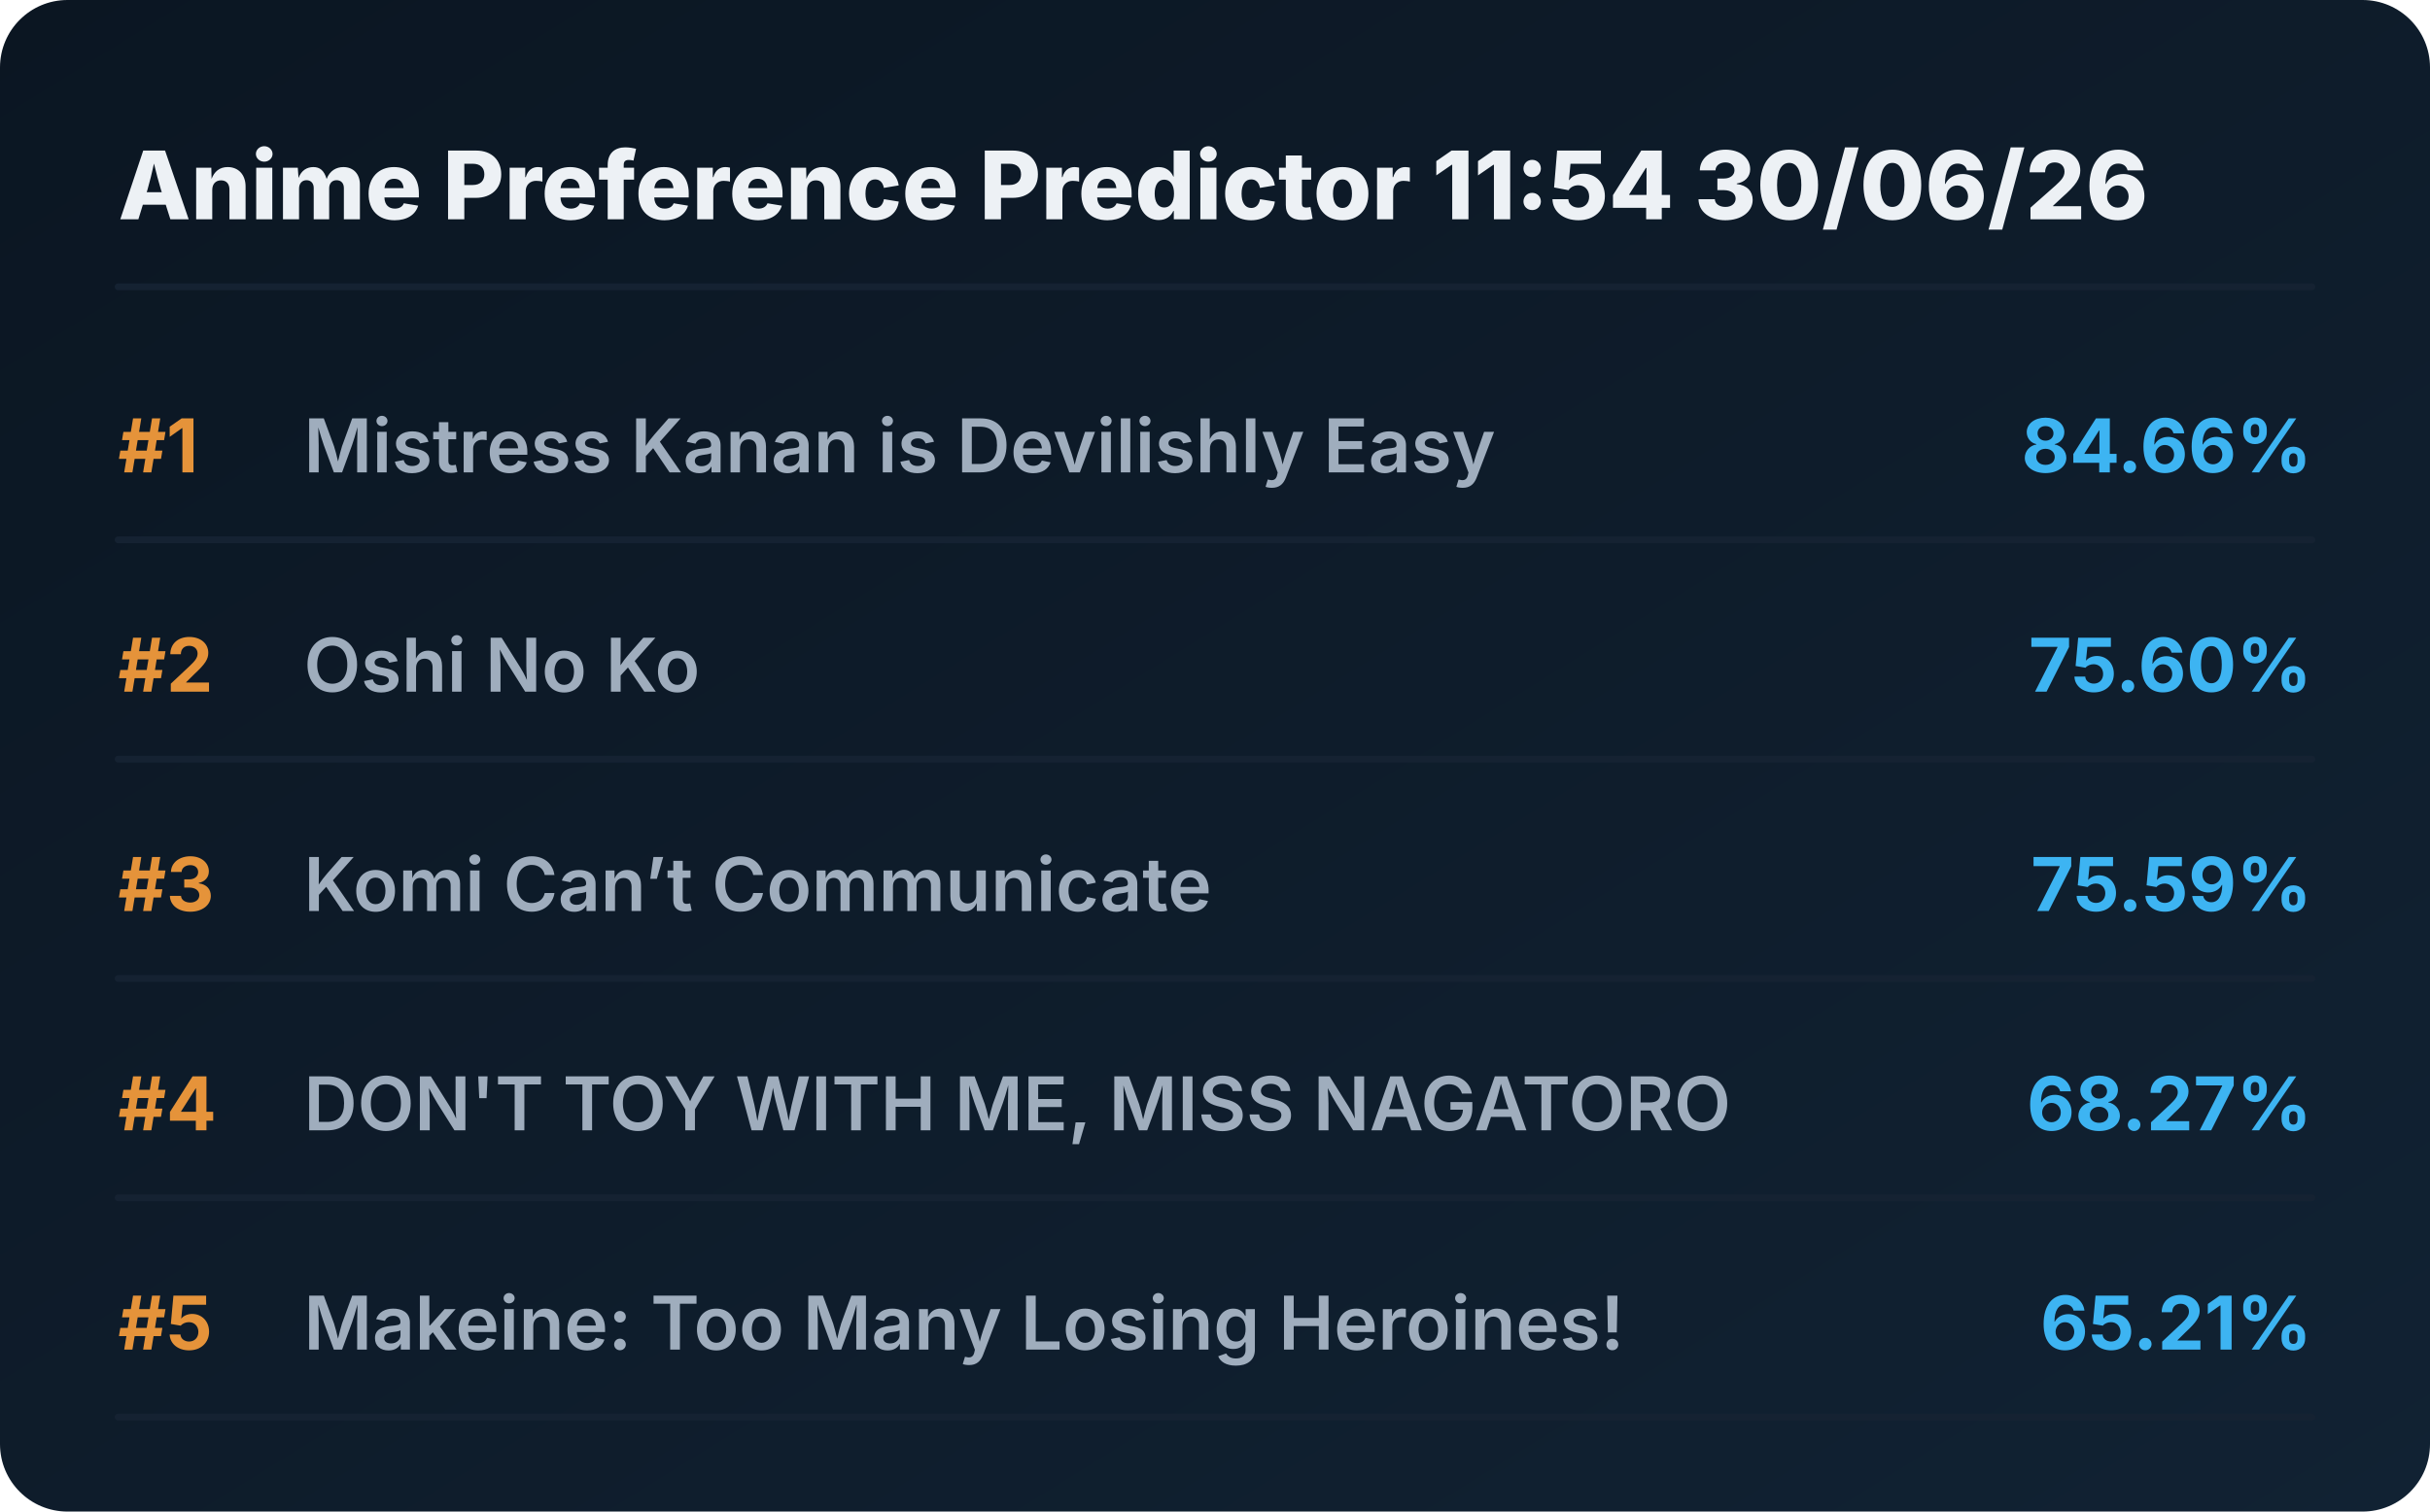
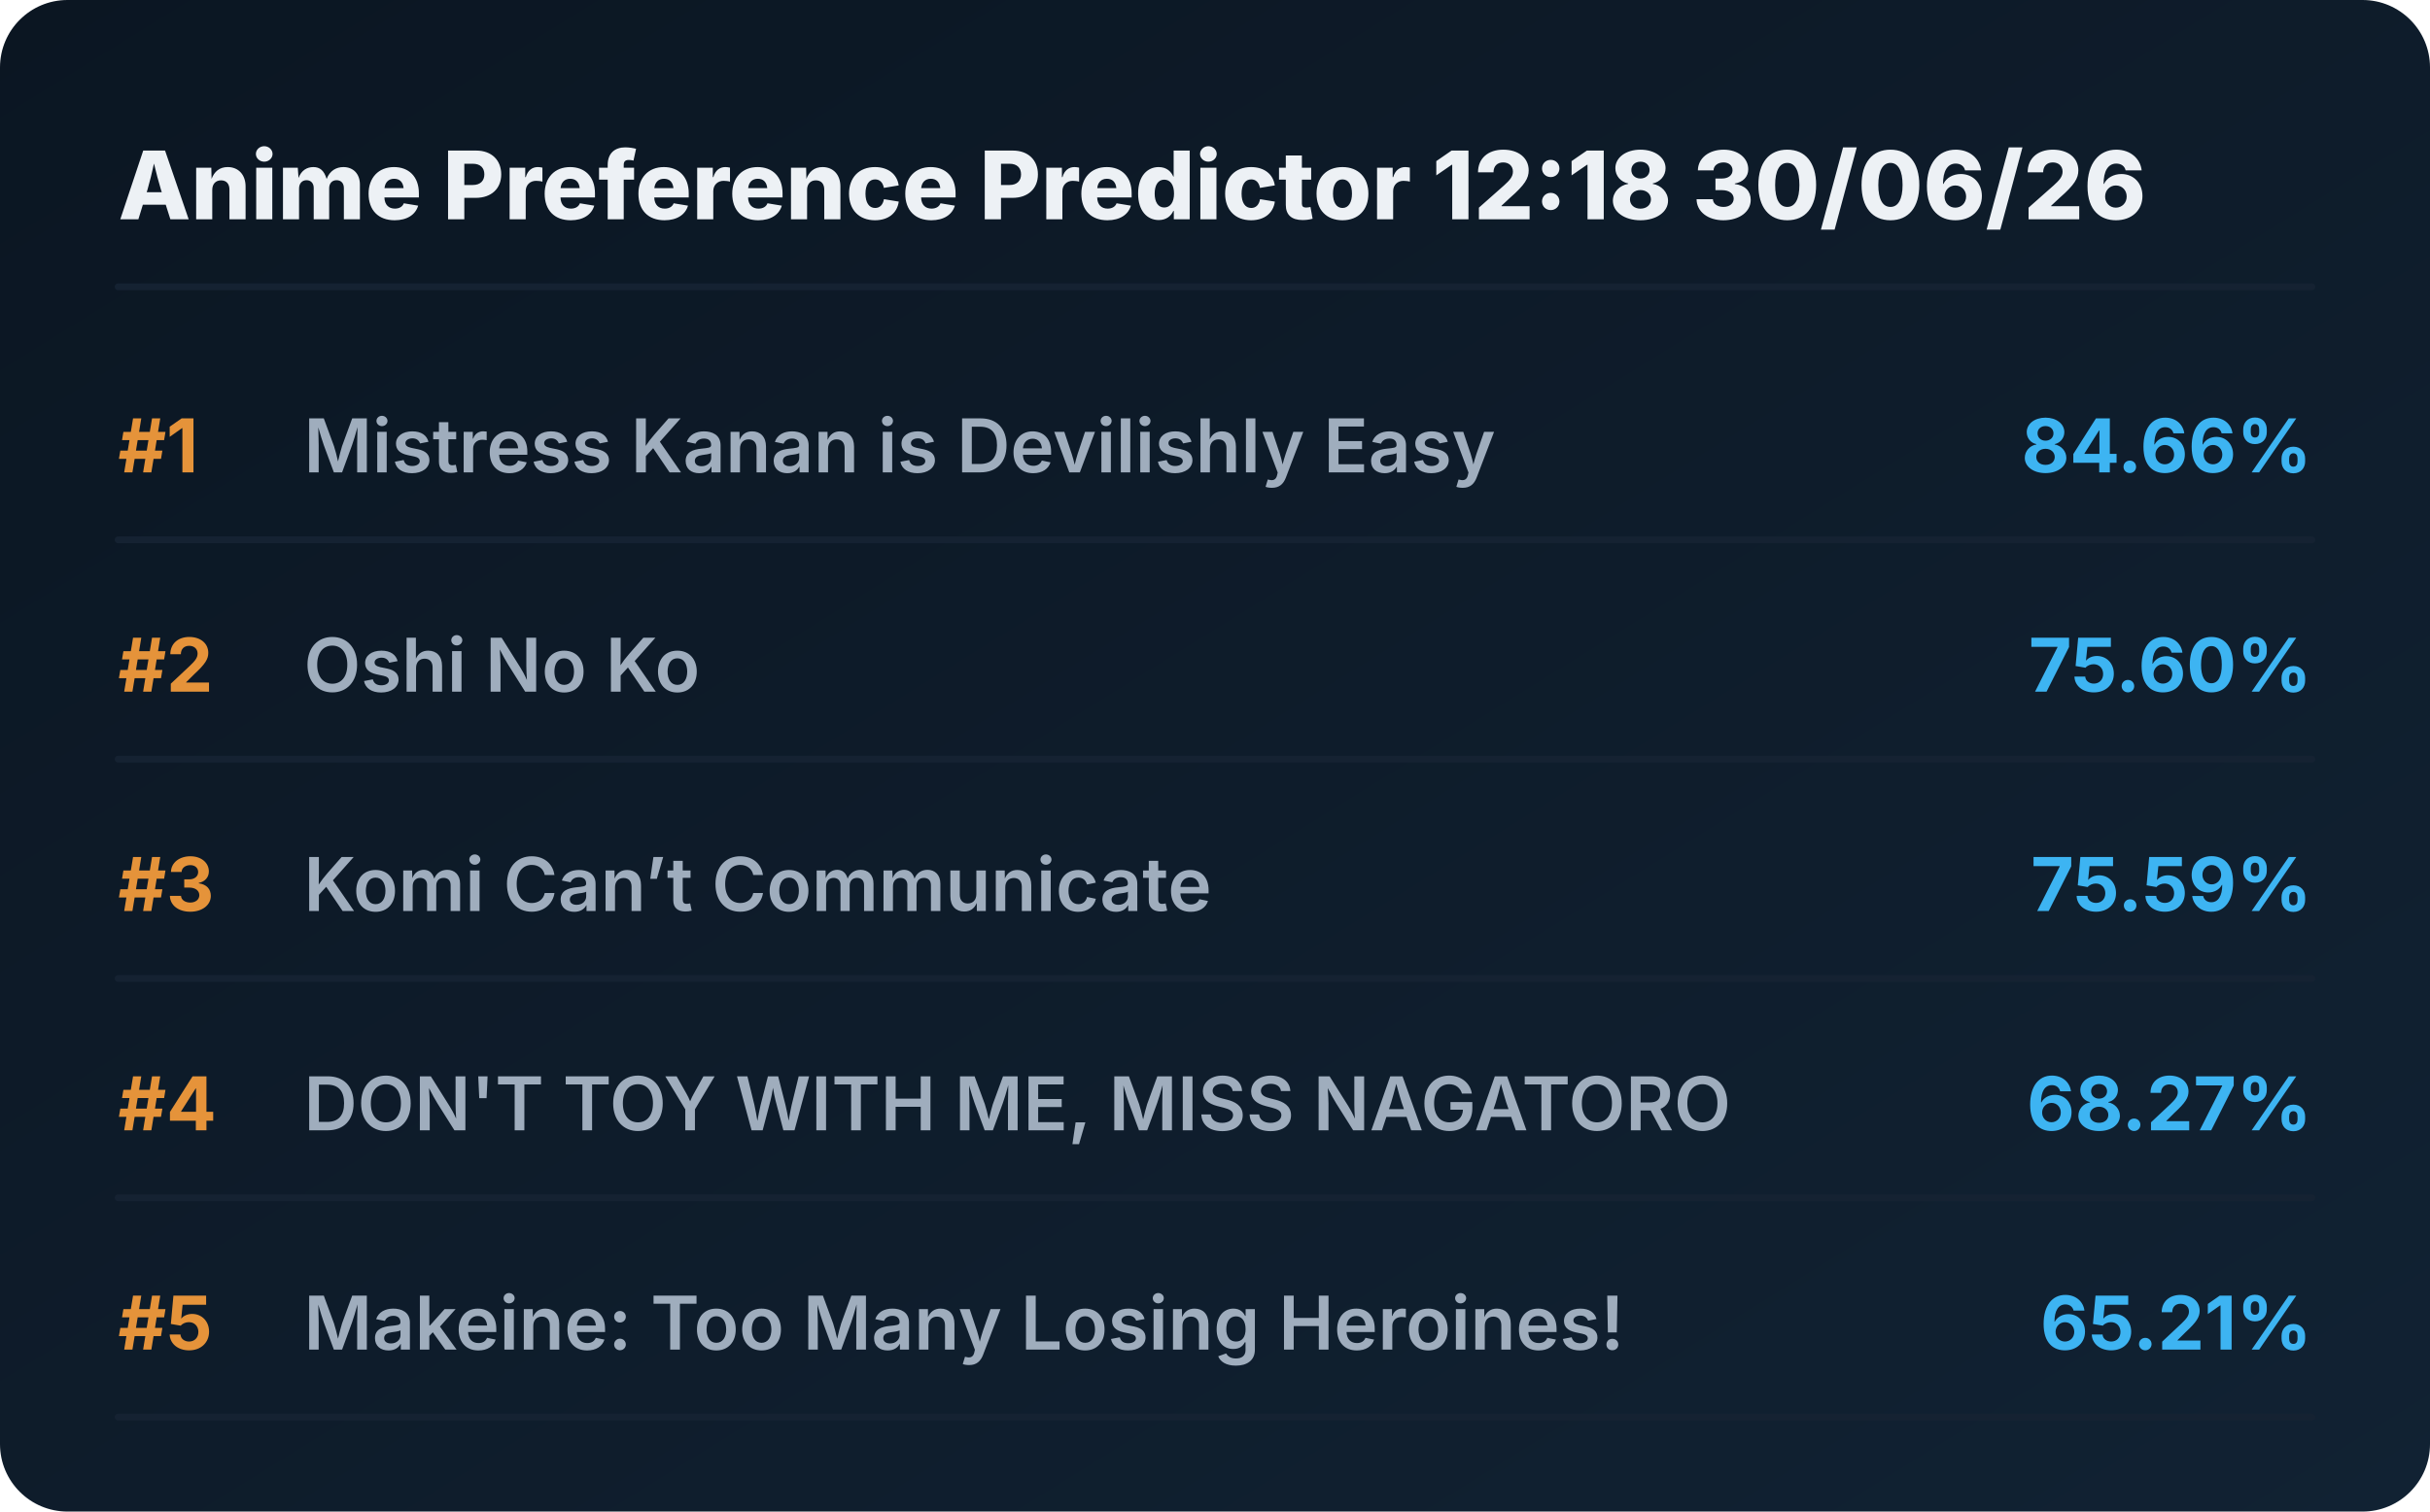
<svg xmlns="http://www.w3.org/2000/svg" viewBox="0 0 720 448" preserveAspectRatio="xMidYMid meet" style="width: 100%; height: auto; max-width: 720px;">
  <defs>
    <linearGradient id="boxGrad" x1="0%" y1="0%" x2="100%" y2="100%">
      <stop offset="0%" stop-color="#0b1622" />
      <stop offset="100%" stop-color="#112233" />
    </linearGradient>
    <clipPath id="titleClip">
      <rect x="90" y="0" width="510" height="100%" />
    </clipPath>
  </defs>
  <style>
    .bg { fill: url(#boxGrad); rx: 20px; }
    .header { font-family: 'Overpass', 'Inter', system-ui, sans-serif; font-weight: 800; font-size: 28px; fill: #edf1f5; }
    .rank { font-family: 'Overpass', 'Inter', system-ui, sans-serif; font-weight: 700; font-size: 22px; fill: #e5933a; }
    .title { font-family: 'Overpass', 'Inter', system-ui, sans-serif; font-weight: 600; font-size: 22px; fill: #9fadbd; }
    .score { font-family: 'Overpass', 'Inter', system-ui, sans-serif; font-weight: 700; font-size: 22px; fill: #3db4f2; }
    .line { stroke: #152232; stroke-width: 2; stroke-linecap: round; }
  </style>
  <rect class="bg" width="720" height="448" />
-   <text x="35" y="65" class="header">Anime Preference Predictor 11:54 30/06/26</text>
+   <text x="35" y="65" class="header">Anime Preference Predictor 12:18 30/06/26</text>
  <line x1="35" y1="85" x2="685" y2="85" class="line" />
  <g transform="translate(0, 0)">
    <text x="35" y="140" class="rank">#1</text>
    <text x="90" y="140" class="title">Mistress Kanan is Devilishly Easy</text>
    <text x="685" y="140" class="score" text-anchor="end">84.66%</text>
    <line x1="35" y1="160" x2="685" y2="160" class="line" />
  </g>
  <g transform="translate(0, 65)">
    <text x="35" y="140" class="rank">#2</text>
    <text x="90" y="140" class="title">Oshi No Ko</text>
    <text x="685" y="140" class="score" text-anchor="end">75.60%</text>
    <line x1="35" y1="160" x2="685" y2="160" class="line" />
  </g>
  <g transform="translate(0, 130)">
    <text x="35" y="140" class="rank">#3</text>
    <text x="90" y="140" class="title">Komi Can’t Communicate</text>
    <text x="685" y="140" class="score" text-anchor="end">75.59%</text>
    <line x1="35" y1="160" x2="685" y2="160" class="line" />
  </g>
  <g transform="translate(0, 195)">
    <text x="35" y="140" class="rank">#4</text>
    <text x="90" y="140" class="title">DON'T TOY WITH ME, MISS NAGATORO</text>
    <text x="685" y="140" class="score" text-anchor="end">68.27%</text>
    <line x1="35" y1="160" x2="685" y2="160" class="line" />
  </g>
  <g transform="translate(0, 260)">
    <text x="35" y="140" class="rank">#5</text>
    <text x="90" y="140" class="title">Makeine: Too Many Losing Heroines!</text>
    <text x="685" y="140" class="score" text-anchor="end">65.21%</text>
    <line x1="35" y1="160" x2="685" y2="160" class="line" />
  </g>
</svg>
